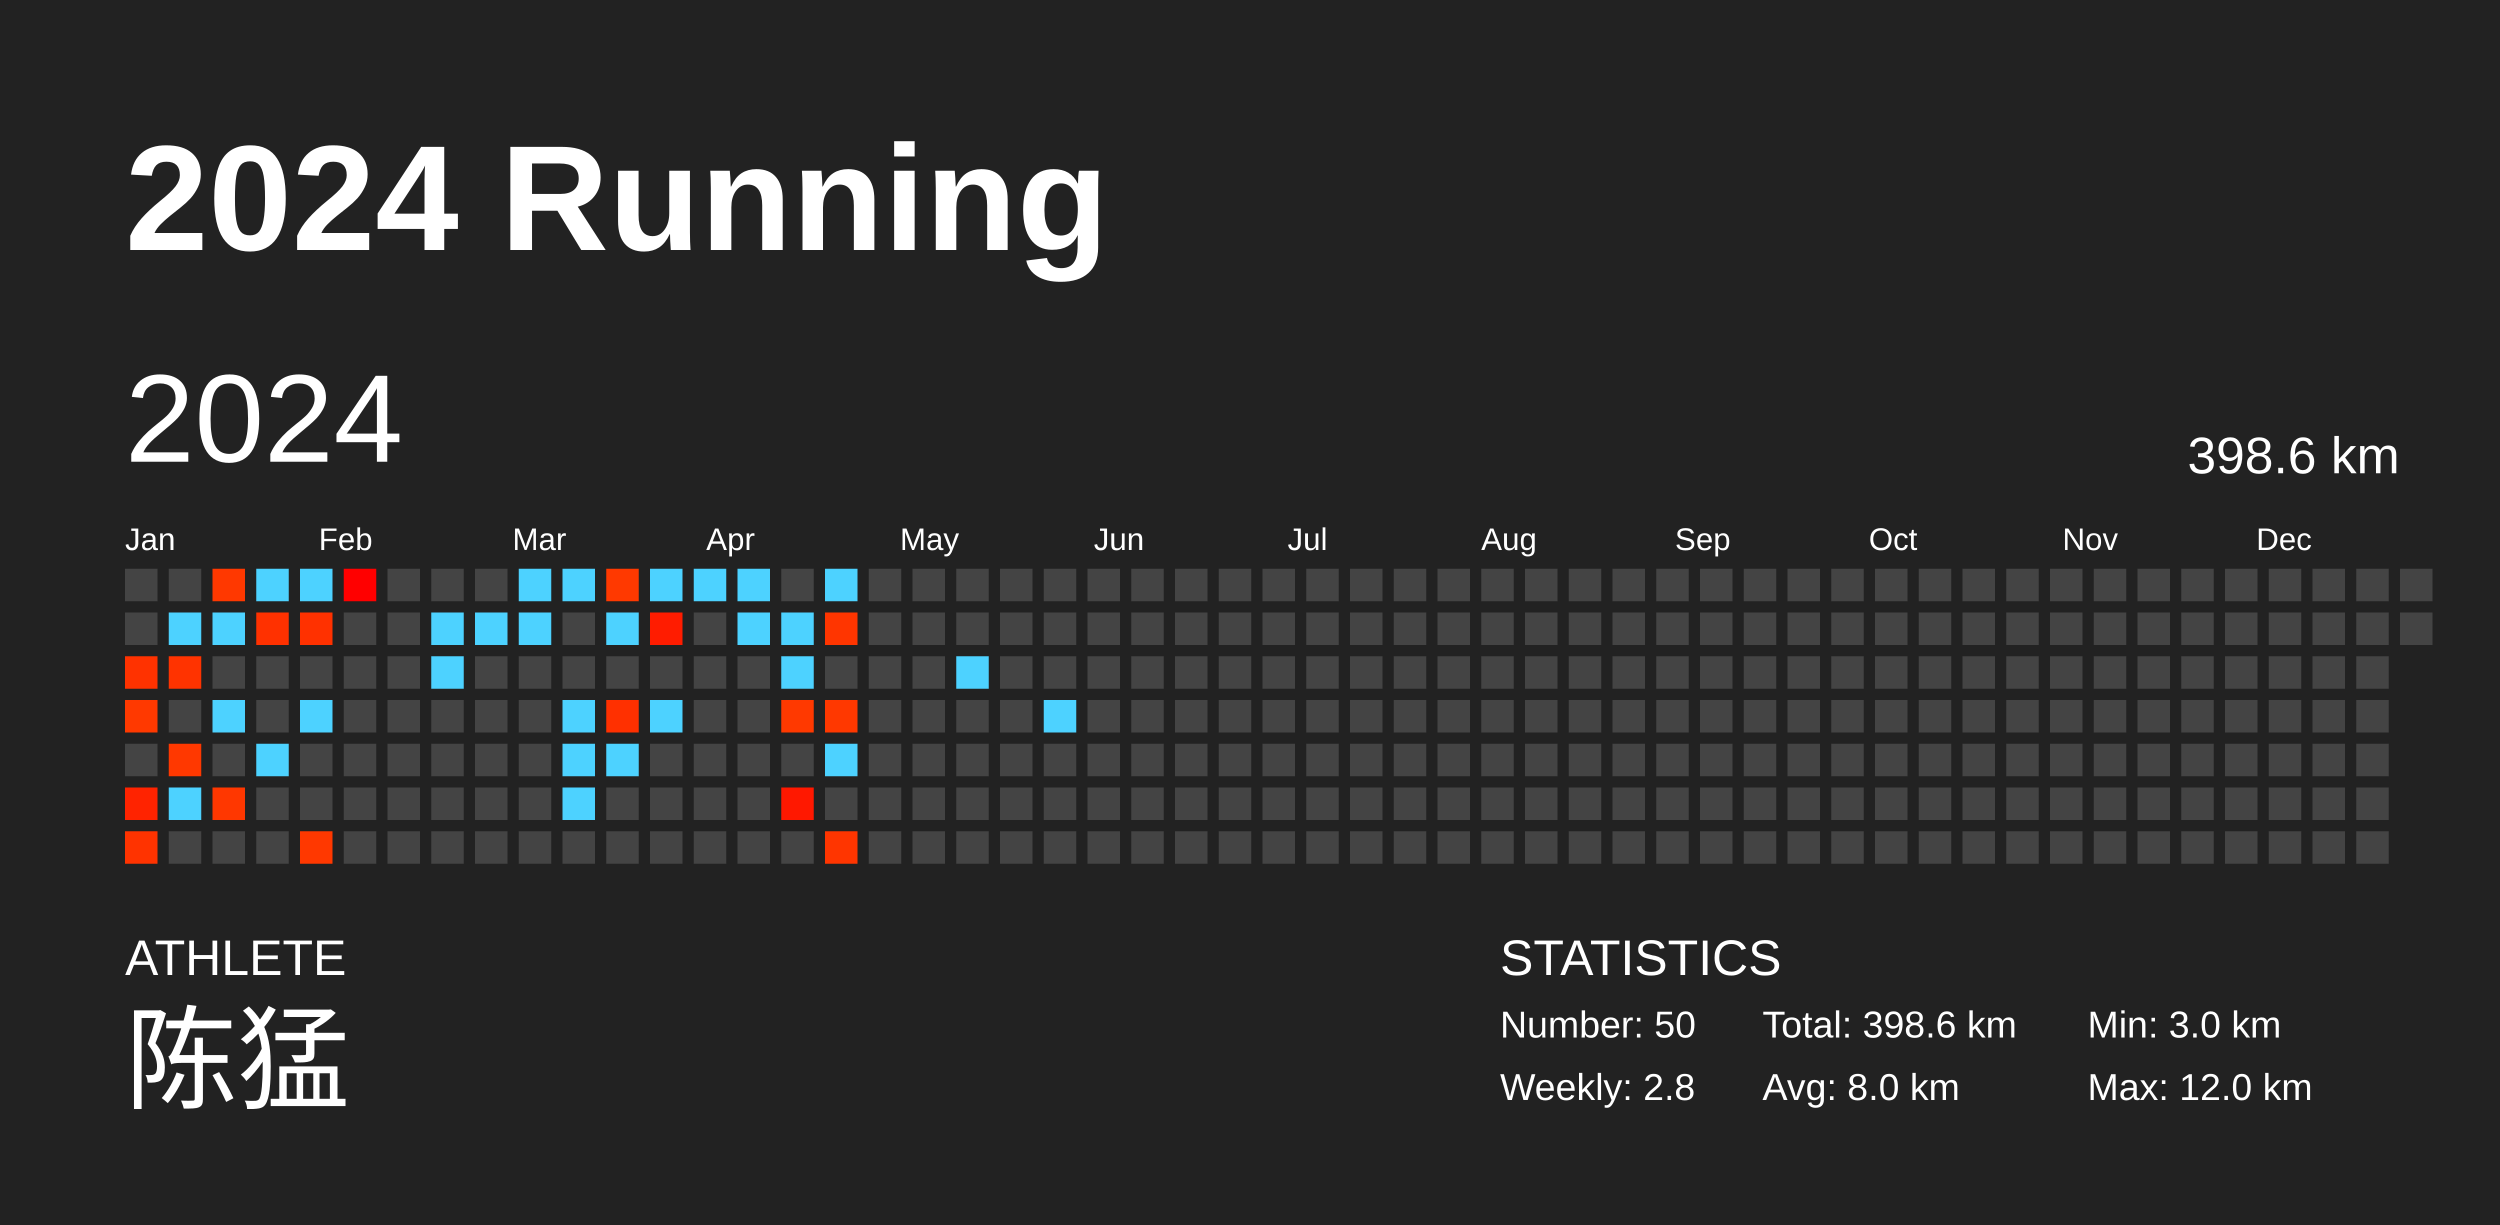
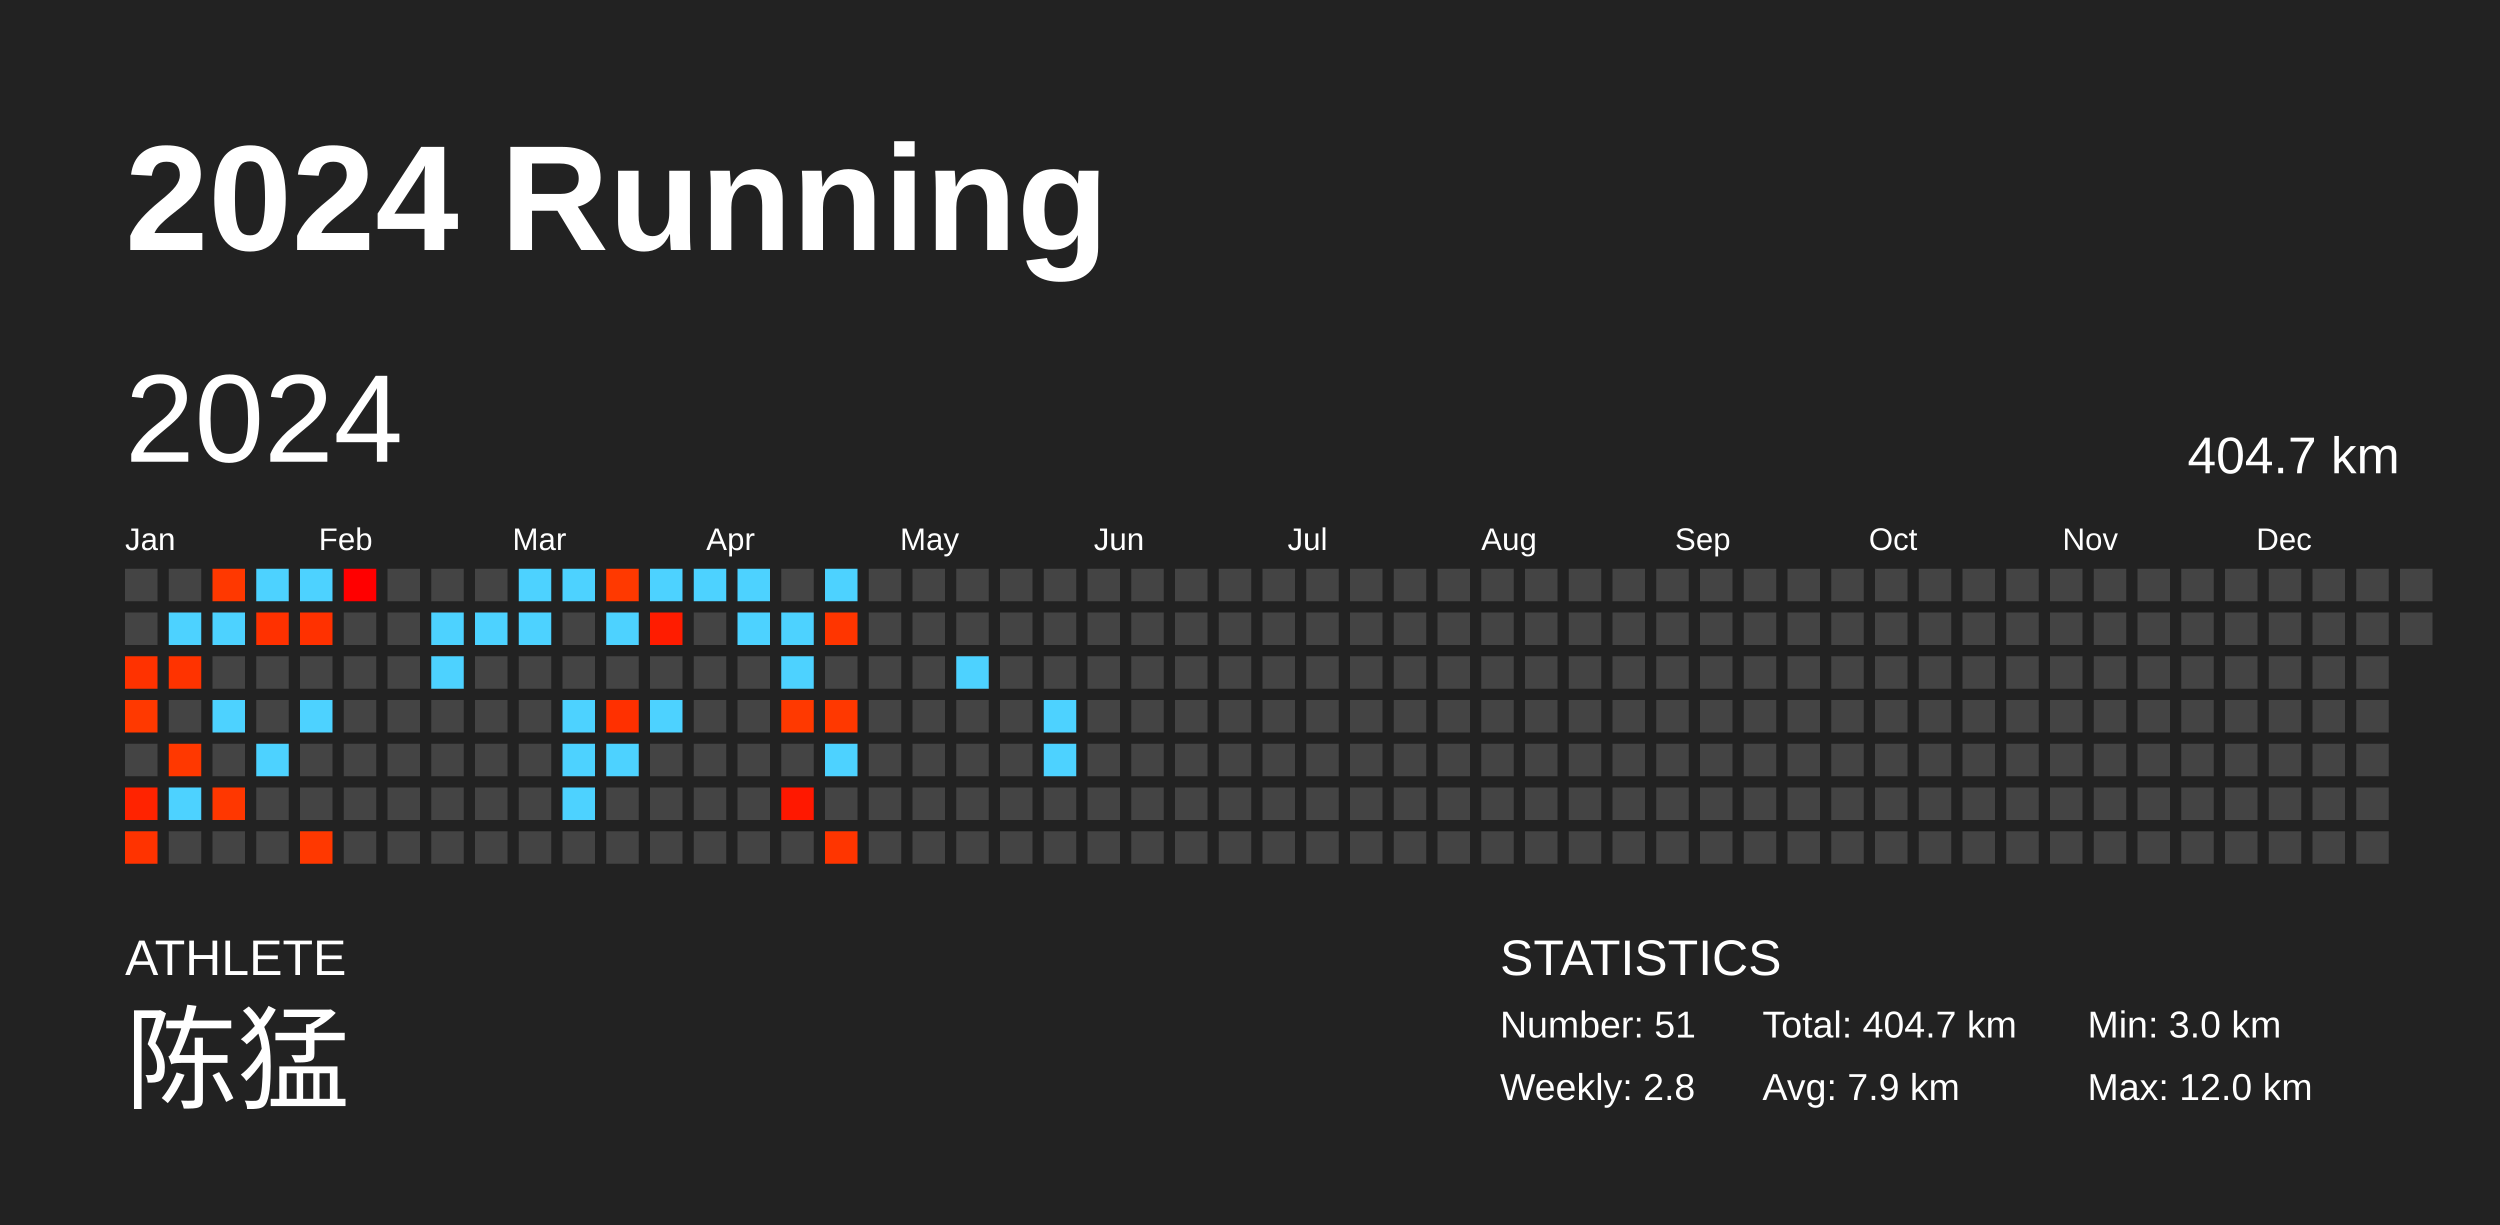
<svg xmlns="http://www.w3.org/2000/svg" baseProfile="full" height="98mm" version="1.1" viewBox="0,0,200,98" width="200mm">
  <defs />
  <rect fill="#222222" height="98" width="200" x="0" y="0" />
  <text fill="#FFFFFF" style="font-size:12px; font-family:Arial; font-weight:bold;" x="10" y="20">2024 Running</text>
  <text fill="#FFFFFF" style="font-size:4px; font-family:Arial" x="10" y="78">ATHLETE</text>
  <text fill="#FFFFFF" style="font-size:9px; font-family:Arial" x="10" y="88">陈猛</text>
  <text fill="#FFFFFF" style="font-size:4px; font-family:Arial" x="120" y="78">STATISTICS</text>
-   <text fill="#FFFFFF" style="font-size:3px; font-family:Arial" x="120" y="83">Number: 50</text>
+   <text fill="#FFFFFF" style="font-size:3px; font-family:Arial" x="120" y="83">Number: 51</text>
  <text fill="#FFFFFF" style="font-size:3px; font-family:Arial" x="120" y="88">Weekly: 2.8</text>
-   <text fill="#FFFFFF" style="font-size:3px; font-family:Arial" x="141" y="83">Total: 398.6 km</text>
-   <text fill="#FFFFFF" style="font-size:3px; font-family:Arial" x="141" y="88">Avg: 8.0 km</text>
+   <text fill="#FFFFFF" style="font-size:3px; font-family:Arial" x="141" y="83">Total: 404.7 km</text>
+   <text fill="#FFFFFF" style="font-size:3px; font-family:Arial" x="141" y="88">Avg: 7.9 km</text>
  <text fill="#FFFFFF" style="font-size:3px; font-family:Arial" x="167" y="83">Min: 3.0 km</text>
  <text fill="#FFFFFF" style="font-size:3px; font-family:Arial" x="167" y="88">Max: 12.0 km</text>
  <text dominant-baseline="hanging" fill="#FFFFFF" style="font-size:10.0px; font-family:Arial;" x="10" y="30">2024</text>
-   <text dominant-baseline="hanging" fill="#FFFFFF" style="font-size:4.125px; font-family:Arial;" x="175" y="35">398.6 km</text>
+   <text dominant-baseline="hanging" fill="#FFFFFF" style="font-size:4.125px; font-family:Arial;" x="175" y="35">404.7 km</text>
  <text fill="#FFFFFF" style="font-size:2.5px; font-family:Arial" x="10.0" y="44">Jan</text>
  <text fill="#FFFFFF" style="font-size:2.5px; font-family:Arial" x="25.5" y="44">Feb</text>
  <text fill="#FFFFFF" style="font-size:2.5px; font-family:Arial" x="41.0" y="44">Mar</text>
  <text fill="#FFFFFF" style="font-size:2.5px; font-family:Arial" x="56.5" y="44">Apr</text>
  <text fill="#FFFFFF" style="font-size:2.5px; font-family:Arial" x="72.0" y="44">May</text>
  <text fill="#FFFFFF" style="font-size:2.5px; font-family:Arial" x="87.5" y="44">Jun</text>
  <text fill="#FFFFFF" style="font-size:2.5px; font-family:Arial" x="103.0" y="44">Jul</text>
  <text fill="#FFFFFF" style="font-size:2.5px; font-family:Arial" x="118.5" y="44">Aug</text>
  <text fill="#FFFFFF" style="font-size:2.5px; font-family:Arial" x="134.0" y="44">Sep</text>
  <text fill="#FFFFFF" style="font-size:2.5px; font-family:Arial" x="149.5" y="44">Oct</text>
  <text fill="#FFFFFF" style="font-size:2.5px; font-family:Arial" x="165.0" y="44">Nov</text>
  <text fill="#FFFFFF" style="font-size:2.5px; font-family:Arial" x="180.5" y="44">Dec</text>
  <rect fill="#444444" height="2.6" width="2.6" x="10.0" y="45.5" />
  <rect fill="#444444" height="2.6" width="2.6" x="10.0" y="49.0" />
  <rect fill="#ff3200" height="2.6" width="2.6" x="10.0" y="52.5" />
  <rect fill="#ff3900" height="2.6" width="2.6" x="10.0" y="56.0" />
  <rect fill="#444444" height="2.6" width="2.6" x="10.0" y="59.5" />
  <rect fill="#ff2300" height="2.6" width="2.6" x="10.0" y="63.0" />
  <rect fill="#ff3300" height="2.6" width="2.6" x="10.0" y="66.5" />
  <rect fill="#444444" height="2.6" width="2.6" x="13.5" y="45.5" />
  <rect fill="#4dd2ff" height="2.6" width="2.6" x="13.5" y="49.0" />
  <rect fill="#ff3300" height="2.6" width="2.6" x="13.5" y="52.5" />
  <rect fill="#444444" height="2.6" width="2.6" x="13.5" y="56.0" />
  <rect fill="#ff3800" height="2.6" width="2.6" x="13.5" y="59.5" />
  <rect fill="#4dd2ff" height="2.6" width="2.6" x="13.5" y="63.0" />
  <rect fill="#444444" height="2.6" width="2.6" x="13.5" y="66.5" />
  <rect fill="#ff3800" height="2.6" width="2.6" x="17.0" y="45.5" />
  <rect fill="#4dd2ff" height="2.6" width="2.6" x="17.0" y="49.0" />
  <rect fill="#444444" height="2.6" width="2.6" x="17.0" y="52.5" />
  <rect fill="#4dd2ff" height="2.6" width="2.6" x="17.0" y="56.0" />
  <rect fill="#444444" height="2.6" width="2.6" x="17.0" y="59.5" />
  <rect fill="#ff3700" height="2.6" width="2.6" x="17.0" y="63.0" />
  <rect fill="#444444" height="2.6" width="2.6" x="17.0" y="66.5" />
  <rect fill="#4dd2ff" height="2.6" width="2.6" x="20.5" y="45.5" />
  <rect fill="#ff3100" height="2.6" width="2.6" x="20.5" y="49.0" />
  <rect fill="#444444" height="2.6" width="2.6" x="20.5" y="52.5" />
  <rect fill="#444444" height="2.6" width="2.6" x="20.5" y="56.0" />
  <rect fill="#4dd2ff" height="2.6" width="2.6" x="20.5" y="59.5" />
  <rect fill="#444444" height="2.6" width="2.6" x="20.5" y="63.0" />
  <rect fill="#444444" height="2.6" width="2.6" x="20.5" y="66.5" />
  <rect fill="#4dd2ff" height="2.6" width="2.6" x="24.0" y="45.5" />
  <rect fill="#ff3100" height="2.6" width="2.6" x="24.0" y="49.0" />
  <rect fill="#444444" height="2.6" width="2.6" x="24.0" y="52.5" />
  <rect fill="#4dd2ff" height="2.6" width="2.6" x="24.0" y="56.0" />
  <rect fill="#444444" height="2.6" width="2.6" x="24.0" y="59.5" />
  <rect fill="#444444" height="2.6" width="2.6" x="24.0" y="63.0" />
  <rect fill="#ff3800" height="2.6" width="2.6" x="24.0" y="66.5" />
  <rect fill="#ff0000" height="2.6" width="2.6" x="27.5" y="45.5" />
  <rect fill="#444444" height="2.6" width="2.6" x="27.5" y="49.0" />
  <rect fill="#444444" height="2.6" width="2.6" x="27.5" y="52.5" />
  <rect fill="#444444" height="2.6" width="2.6" x="27.5" y="56.0" />
  <rect fill="#444444" height="2.6" width="2.6" x="27.5" y="59.5" />
  <rect fill="#444444" height="2.6" width="2.6" x="27.5" y="63.0" />
  <rect fill="#444444" height="2.6" width="2.6" x="27.5" y="66.5" />
  <rect fill="#444444" height="2.6" width="2.6" x="31.0" y="45.5" />
  <rect fill="#444444" height="2.6" width="2.6" x="31.0" y="49.0" />
  <rect fill="#444444" height="2.6" width="2.6" x="31.0" y="52.5" />
  <rect fill="#444444" height="2.6" width="2.6" x="31.0" y="56.0" />
  <rect fill="#444444" height="2.6" width="2.6" x="31.0" y="59.5" />
  <rect fill="#444444" height="2.6" width="2.6" x="31.0" y="63.0" />
  <rect fill="#444444" height="2.6" width="2.6" x="31.0" y="66.5" />
  <rect fill="#444444" height="2.6" width="2.6" x="34.5" y="45.5" />
  <rect fill="#4dd2ff" height="2.6" width="2.6" x="34.5" y="49.0" />
  <rect fill="#4dd2ff" height="2.6" width="2.6" x="34.5" y="52.5" />
  <rect fill="#444444" height="2.6" width="2.6" x="34.5" y="56.0" />
  <rect fill="#444444" height="2.6" width="2.6" x="34.5" y="59.5" />
  <rect fill="#444444" height="2.6" width="2.6" x="34.5" y="63.0" />
  <rect fill="#444444" height="2.6" width="2.6" x="34.5" y="66.5" />
  <rect fill="#444444" height="2.6" width="2.6" x="38.0" y="45.5" />
  <rect fill="#4dd2ff" height="2.6" width="2.6" x="38.0" y="49.0" />
  <rect fill="#444444" height="2.6" width="2.6" x="38.0" y="52.5" />
  <rect fill="#444444" height="2.6" width="2.6" x="38.0" y="56.0" />
  <rect fill="#444444" height="2.6" width="2.6" x="38.0" y="59.5" />
  <rect fill="#444444" height="2.6" width="2.6" x="38.0" y="63.0" />
  <rect fill="#444444" height="2.6" width="2.6" x="38.0" y="66.5" />
  <rect fill="#4dd2ff" height="2.6" width="2.6" x="41.5" y="45.5" />
  <rect fill="#4dd2ff" height="2.6" width="2.6" x="41.5" y="49.0" />
  <rect fill="#444444" height="2.6" width="2.6" x="41.5" y="52.5" />
  <rect fill="#444444" height="2.6" width="2.6" x="41.5" y="56.0" />
  <rect fill="#444444" height="2.6" width="2.6" x="41.5" y="59.5" />
  <rect fill="#444444" height="2.6" width="2.6" x="41.5" y="63.0" />
  <rect fill="#444444" height="2.6" width="2.6" x="41.5" y="66.5" />
  <rect fill="#4dd2ff" height="2.6" width="2.6" x="45.0" y="45.5" />
  <rect fill="#444444" height="2.6" width="2.6" x="45.0" y="49.0" />
  <rect fill="#444444" height="2.6" width="2.6" x="45.0" y="52.5" />
  <rect fill="#4dd2ff" height="2.6" width="2.6" x="45.0" y="56.0" />
  <rect fill="#4dd2ff" height="2.6" width="2.6" x="45.0" y="59.5" />
  <rect fill="#4dd2ff" height="2.6" width="2.6" x="45.0" y="63.0" />
  <rect fill="#444444" height="2.6" width="2.6" x="45.0" y="66.5" />
  <rect fill="#ff3900" height="2.6" width="2.6" x="48.5" y="45.5" />
  <rect fill="#4dd2ff" height="2.6" width="2.6" x="48.5" y="49.0" />
  <rect fill="#444444" height="2.6" width="2.6" x="48.5" y="52.5" />
  <rect fill="#ff3000" height="2.6" width="2.6" x="48.5" y="56.0" />
  <rect fill="#4dd2ff" height="2.6" width="2.6" x="48.5" y="59.5" />
  <rect fill="#444444" height="2.6" width="2.6" x="48.5" y="63.0" />
  <rect fill="#444444" height="2.6" width="2.6" x="48.5" y="66.5" />
  <rect fill="#4dd2ff" height="2.6" width="2.6" x="52.0" y="45.5" />
  <rect fill="#ff1c00" height="2.6" width="2.6" x="52.0" y="49.0" />
  <rect fill="#444444" height="2.6" width="2.6" x="52.0" y="52.5" />
  <rect fill="#4dd2ff" height="2.6" width="2.6" x="52.0" y="56.0" />
  <rect fill="#444444" height="2.6" width="2.6" x="52.0" y="59.5" />
  <rect fill="#444444" height="2.6" width="2.6" x="52.0" y="63.0" />
  <rect fill="#444444" height="2.6" width="2.6" x="52.0" y="66.5" />
  <rect fill="#4dd2ff" height="2.6" width="2.6" x="55.5" y="45.5" />
  <rect fill="#444444" height="2.6" width="2.6" x="55.5" y="49.0" />
  <rect fill="#444444" height="2.6" width="2.6" x="55.5" y="52.5" />
  <rect fill="#444444" height="2.6" width="2.6" x="55.5" y="56.0" />
  <rect fill="#444444" height="2.6" width="2.6" x="55.5" y="59.5" />
  <rect fill="#444444" height="2.6" width="2.6" x="55.5" y="63.0" />
  <rect fill="#444444" height="2.6" width="2.6" x="55.5" y="66.5" />
  <rect fill="#4dd2ff" height="2.6" width="2.6" x="59.0" y="45.5" />
  <rect fill="#4dd2ff" height="2.6" width="2.6" x="59.0" y="49.0" />
  <rect fill="#444444" height="2.6" width="2.6" x="59.0" y="52.5" />
  <rect fill="#444444" height="2.6" width="2.6" x="59.0" y="56.0" />
  <rect fill="#444444" height="2.6" width="2.6" x="59.0" y="59.5" />
  <rect fill="#444444" height="2.6" width="2.6" x="59.0" y="63.0" />
  <rect fill="#444444" height="2.6" width="2.6" x="59.0" y="66.5" />
  <rect fill="#444444" height="2.6" width="2.6" x="62.5" y="45.5" />
  <rect fill="#4dd2ff" height="2.6" width="2.6" x="62.5" y="49.0" />
  <rect fill="#4dd2ff" height="2.6" width="2.6" x="62.5" y="52.5" />
  <rect fill="#ff3900" height="2.6" width="2.6" x="62.5" y="56.0" />
  <rect fill="#444444" height="2.6" width="2.6" x="62.5" y="59.5" />
  <rect fill="#ff1800" height="2.6" width="2.6" x="62.5" y="63.0" />
  <rect fill="#444444" height="2.6" width="2.6" x="62.5" y="66.5" />
  <rect fill="#4dd2ff" height="2.6" width="2.6" x="66.0" y="45.5" />
  <rect fill="#ff3500" height="2.6" width="2.6" x="66.0" y="49.0" />
  <rect fill="#444444" height="2.6" width="2.6" x="66.0" y="52.5" />
  <rect fill="#ff3800" height="2.6" width="2.6" x="66.0" y="56.0" />
  <rect fill="#4dd2ff" height="2.6" width="2.6" x="66.0" y="59.5" />
  <rect fill="#444444" height="2.6" width="2.6" x="66.0" y="63.0" />
  <rect fill="#ff3500" height="2.6" width="2.6" x="66.0" y="66.5" />
  <rect fill="#444444" height="2.6" width="2.6" x="69.5" y="45.5" />
  <rect fill="#444444" height="2.6" width="2.6" x="69.5" y="49.0" />
  <rect fill="#444444" height="2.6" width="2.6" x="69.5" y="52.5" />
  <rect fill="#444444" height="2.6" width="2.6" x="69.5" y="56.0" />
  <rect fill="#444444" height="2.6" width="2.6" x="69.5" y="59.5" />
  <rect fill="#444444" height="2.6" width="2.6" x="69.5" y="63.0" />
  <rect fill="#444444" height="2.6" width="2.6" x="69.5" y="66.5" />
  <rect fill="#444444" height="2.6" width="2.6" x="73.0" y="45.5" />
  <rect fill="#444444" height="2.6" width="2.6" x="73.0" y="49.0" />
  <rect fill="#444444" height="2.6" width="2.6" x="73.0" y="52.5" />
  <rect fill="#444444" height="2.6" width="2.6" x="73.0" y="56.0" />
  <rect fill="#444444" height="2.6" width="2.6" x="73.0" y="59.5" />
  <rect fill="#444444" height="2.6" width="2.6" x="73.0" y="63.0" />
  <rect fill="#444444" height="2.6" width="2.6" x="73.0" y="66.5" />
  <rect fill="#444444" height="2.6" width="2.6" x="76.5" y="45.5" />
  <rect fill="#444444" height="2.6" width="2.6" x="76.5" y="49.0" />
  <rect fill="#4dd2ff" height="2.6" width="2.6" x="76.5" y="52.5" />
  <rect fill="#444444" height="2.6" width="2.6" x="76.5" y="56.0" />
  <rect fill="#444444" height="2.6" width="2.6" x="76.5" y="59.5" />
  <rect fill="#444444" height="2.6" width="2.6" x="76.5" y="63.0" />
  <rect fill="#444444" height="2.6" width="2.6" x="76.5" y="66.5" />
  <rect fill="#444444" height="2.6" width="2.6" x="80.0" y="45.5" />
  <rect fill="#444444" height="2.6" width="2.6" x="80.0" y="49.0" />
  <rect fill="#444444" height="2.6" width="2.6" x="80.0" y="52.5" />
  <rect fill="#444444" height="2.6" width="2.6" x="80.0" y="56.0" />
  <rect fill="#444444" height="2.6" width="2.6" x="80.0" y="59.5" />
  <rect fill="#444444" height="2.6" width="2.6" x="80.0" y="63.0" />
  <rect fill="#444444" height="2.6" width="2.6" x="80.0" y="66.5" />
  <rect fill="#444444" height="2.6" width="2.6" x="83.5" y="45.5" />
  <rect fill="#444444" height="2.6" width="2.6" x="83.5" y="49.0" />
  <rect fill="#444444" height="2.6" width="2.6" x="83.5" y="52.5" />
  <rect fill="#4dd2ff" height="2.6" width="2.6" x="83.5" y="56.0" />
-   <rect fill="#444444" height="2.6" width="2.6" x="83.5" y="59.5" />
+   <rect fill="#4dd2ff" height="2.6" width="2.6" x="83.5" y="59.5" />
  <rect fill="#444444" height="2.6" width="2.6" x="83.5" y="63.0" />
  <rect fill="#444444" height="2.6" width="2.6" x="83.5" y="66.5" />
  <rect fill="#444444" height="2.6" width="2.6" x="87.0" y="45.5" />
  <rect fill="#444444" height="2.6" width="2.6" x="87.0" y="49.0" />
  <rect fill="#444444" height="2.6" width="2.6" x="87.0" y="52.5" />
  <rect fill="#444444" height="2.6" width="2.6" x="87.0" y="56.0" />
  <rect fill="#444444" height="2.6" width="2.6" x="87.0" y="59.5" />
  <rect fill="#444444" height="2.6" width="2.6" x="87.0" y="63.0" />
  <rect fill="#444444" height="2.6" width="2.6" x="87.0" y="66.5" />
  <rect fill="#444444" height="2.6" width="2.6" x="90.5" y="45.5" />
  <rect fill="#444444" height="2.6" width="2.6" x="90.5" y="49.0" />
  <rect fill="#444444" height="2.6" width="2.6" x="90.5" y="52.5" />
  <rect fill="#444444" height="2.6" width="2.6" x="90.5" y="56.0" />
  <rect fill="#444444" height="2.6" width="2.6" x="90.5" y="59.5" />
  <rect fill="#444444" height="2.6" width="2.6" x="90.5" y="63.0" />
  <rect fill="#444444" height="2.6" width="2.6" x="90.5" y="66.5" />
  <rect fill="#444444" height="2.6" width="2.6" x="94.0" y="45.5" />
  <rect fill="#444444" height="2.6" width="2.6" x="94.0" y="49.0" />
  <rect fill="#444444" height="2.6" width="2.6" x="94.0" y="52.5" />
  <rect fill="#444444" height="2.6" width="2.6" x="94.0" y="56.0" />
  <rect fill="#444444" height="2.6" width="2.6" x="94.0" y="59.5" />
  <rect fill="#444444" height="2.6" width="2.6" x="94.0" y="63.0" />
  <rect fill="#444444" height="2.6" width="2.6" x="94.0" y="66.5" />
  <rect fill="#444444" height="2.6" width="2.6" x="97.5" y="45.5" />
  <rect fill="#444444" height="2.6" width="2.6" x="97.5" y="49.0" />
  <rect fill="#444444" height="2.6" width="2.6" x="97.5" y="52.5" />
  <rect fill="#444444" height="2.6" width="2.6" x="97.5" y="56.0" />
  <rect fill="#444444" height="2.6" width="2.6" x="97.5" y="59.5" />
  <rect fill="#444444" height="2.6" width="2.6" x="97.5" y="63.0" />
  <rect fill="#444444" height="2.6" width="2.6" x="97.5" y="66.5" />
  <rect fill="#444444" height="2.6" width="2.6" x="101.0" y="45.5" />
  <rect fill="#444444" height="2.6" width="2.6" x="101.0" y="49.0" />
  <rect fill="#444444" height="2.6" width="2.6" x="101.0" y="52.5" />
  <rect fill="#444444" height="2.6" width="2.6" x="101.0" y="56.0" />
  <rect fill="#444444" height="2.6" width="2.6" x="101.0" y="59.5" />
  <rect fill="#444444" height="2.6" width="2.6" x="101.0" y="63.0" />
  <rect fill="#444444" height="2.6" width="2.6" x="101.0" y="66.5" />
  <rect fill="#444444" height="2.6" width="2.6" x="104.5" y="45.5" />
  <rect fill="#444444" height="2.6" width="2.6" x="104.5" y="49.0" />
  <rect fill="#444444" height="2.6" width="2.6" x="104.5" y="52.5" />
  <rect fill="#444444" height="2.6" width="2.6" x="104.5" y="56.0" />
  <rect fill="#444444" height="2.6" width="2.6" x="104.5" y="59.5" />
  <rect fill="#444444" height="2.6" width="2.6" x="104.5" y="63.0" />
  <rect fill="#444444" height="2.6" width="2.6" x="104.5" y="66.5" />
  <rect fill="#444444" height="2.6" width="2.6" x="108.0" y="45.5" />
  <rect fill="#444444" height="2.6" width="2.6" x="108.0" y="49.0" />
  <rect fill="#444444" height="2.6" width="2.6" x="108.0" y="52.5" />
  <rect fill="#444444" height="2.6" width="2.6" x="108.0" y="56.0" />
  <rect fill="#444444" height="2.6" width="2.6" x="108.0" y="59.5" />
  <rect fill="#444444" height="2.6" width="2.6" x="108.0" y="63.0" />
  <rect fill="#444444" height="2.6" width="2.6" x="108.0" y="66.5" />
  <rect fill="#444444" height="2.6" width="2.6" x="111.5" y="45.5" />
  <rect fill="#444444" height="2.6" width="2.6" x="111.5" y="49.0" />
  <rect fill="#444444" height="2.6" width="2.6" x="111.5" y="52.5" />
  <rect fill="#444444" height="2.6" width="2.6" x="111.5" y="56.0" />
  <rect fill="#444444" height="2.6" width="2.6" x="111.5" y="59.5" />
  <rect fill="#444444" height="2.6" width="2.6" x="111.5" y="63.0" />
  <rect fill="#444444" height="2.6" width="2.6" x="111.5" y="66.5" />
  <rect fill="#444444" height="2.6" width="2.6" x="115.0" y="45.5" />
  <rect fill="#444444" height="2.6" width="2.6" x="115.0" y="49.0" />
  <rect fill="#444444" height="2.6" width="2.6" x="115.0" y="52.5" />
  <rect fill="#444444" height="2.6" width="2.6" x="115.0" y="56.0" />
  <rect fill="#444444" height="2.6" width="2.6" x="115.0" y="59.5" />
  <rect fill="#444444" height="2.6" width="2.6" x="115.0" y="63.0" />
  <rect fill="#444444" height="2.6" width="2.6" x="115.0" y="66.5" />
  <rect fill="#444444" height="2.6" width="2.6" x="118.5" y="45.5" />
  <rect fill="#444444" height="2.6" width="2.6" x="118.5" y="49.0" />
  <rect fill="#444444" height="2.6" width="2.6" x="118.5" y="52.5" />
  <rect fill="#444444" height="2.6" width="2.6" x="118.5" y="56.0" />
  <rect fill="#444444" height="2.6" width="2.6" x="118.5" y="59.5" />
  <rect fill="#444444" height="2.6" width="2.6" x="118.5" y="63.0" />
  <rect fill="#444444" height="2.6" width="2.6" x="118.5" y="66.5" />
  <rect fill="#444444" height="2.6" width="2.6" x="122.0" y="45.5" />
  <rect fill="#444444" height="2.6" width="2.6" x="122.0" y="49.0" />
  <rect fill="#444444" height="2.6" width="2.6" x="122.0" y="52.5" />
  <rect fill="#444444" height="2.6" width="2.6" x="122.0" y="56.0" />
  <rect fill="#444444" height="2.6" width="2.6" x="122.0" y="59.5" />
  <rect fill="#444444" height="2.6" width="2.6" x="122.0" y="63.0" />
  <rect fill="#444444" height="2.6" width="2.6" x="122.0" y="66.5" />
  <rect fill="#444444" height="2.6" width="2.6" x="125.5" y="45.5" />
  <rect fill="#444444" height="2.6" width="2.6" x="125.5" y="49.0" />
  <rect fill="#444444" height="2.6" width="2.6" x="125.5" y="52.5" />
  <rect fill="#444444" height="2.6" width="2.6" x="125.5" y="56.0" />
  <rect fill="#444444" height="2.6" width="2.6" x="125.5" y="59.5" />
  <rect fill="#444444" height="2.6" width="2.6" x="125.5" y="63.0" />
  <rect fill="#444444" height="2.6" width="2.6" x="125.5" y="66.5" />
  <rect fill="#444444" height="2.6" width="2.6" x="129.0" y="45.5" />
  <rect fill="#444444" height="2.6" width="2.6" x="129.0" y="49.0" />
  <rect fill="#444444" height="2.6" width="2.6" x="129.0" y="52.5" />
  <rect fill="#444444" height="2.6" width="2.6" x="129.0" y="56.0" />
  <rect fill="#444444" height="2.6" width="2.6" x="129.0" y="59.5" />
  <rect fill="#444444" height="2.6" width="2.6" x="129.0" y="63.0" />
  <rect fill="#444444" height="2.6" width="2.6" x="129.0" y="66.5" />
  <rect fill="#444444" height="2.6" width="2.6" x="132.5" y="45.5" />
  <rect fill="#444444" height="2.6" width="2.6" x="132.5" y="49.0" />
  <rect fill="#444444" height="2.6" width="2.6" x="132.5" y="52.5" />
  <rect fill="#444444" height="2.6" width="2.6" x="132.5" y="56.0" />
  <rect fill="#444444" height="2.6" width="2.6" x="132.5" y="59.5" />
  <rect fill="#444444" height="2.6" width="2.6" x="132.5" y="63.0" />
  <rect fill="#444444" height="2.6" width="2.6" x="132.5" y="66.5" />
  <rect fill="#444444" height="2.6" width="2.6" x="136.0" y="45.5" />
  <rect fill="#444444" height="2.6" width="2.6" x="136.0" y="49.0" />
  <rect fill="#444444" height="2.6" width="2.6" x="136.0" y="52.5" />
  <rect fill="#444444" height="2.6" width="2.6" x="136.0" y="56.0" />
  <rect fill="#444444" height="2.6" width="2.6" x="136.0" y="59.5" />
  <rect fill="#444444" height="2.6" width="2.6" x="136.0" y="63.0" />
  <rect fill="#444444" height="2.6" width="2.6" x="136.0" y="66.5" />
  <rect fill="#444444" height="2.6" width="2.6" x="139.5" y="45.5" />
  <rect fill="#444444" height="2.6" width="2.6" x="139.5" y="49.0" />
  <rect fill="#444444" height="2.6" width="2.6" x="139.5" y="52.5" />
  <rect fill="#444444" height="2.6" width="2.6" x="139.5" y="56.0" />
  <rect fill="#444444" height="2.6" width="2.6" x="139.5" y="59.5" />
  <rect fill="#444444" height="2.6" width="2.6" x="139.5" y="63.0" />
  <rect fill="#444444" height="2.6" width="2.6" x="139.5" y="66.5" />
  <rect fill="#444444" height="2.6" width="2.6" x="143.0" y="45.5" />
  <rect fill="#444444" height="2.6" width="2.6" x="143.0" y="49.0" />
  <rect fill="#444444" height="2.6" width="2.6" x="143.0" y="52.5" />
  <rect fill="#444444" height="2.6" width="2.6" x="143.0" y="56.0" />
  <rect fill="#444444" height="2.6" width="2.6" x="143.0" y="59.5" />
  <rect fill="#444444" height="2.6" width="2.6" x="143.0" y="63.0" />
  <rect fill="#444444" height="2.6" width="2.6" x="143.0" y="66.5" />
  <rect fill="#444444" height="2.6" width="2.6" x="146.5" y="45.5" />
  <rect fill="#444444" height="2.6" width="2.6" x="146.5" y="49.0" />
  <rect fill="#444444" height="2.6" width="2.6" x="146.5" y="52.5" />
  <rect fill="#444444" height="2.6" width="2.6" x="146.5" y="56.0" />
  <rect fill="#444444" height="2.6" width="2.6" x="146.5" y="59.5" />
  <rect fill="#444444" height="2.6" width="2.6" x="146.5" y="63.0" />
  <rect fill="#444444" height="2.6" width="2.6" x="146.5" y="66.5" />
  <rect fill="#444444" height="2.6" width="2.6" x="150.0" y="45.5" />
  <rect fill="#444444" height="2.6" width="2.6" x="150.0" y="49.0" />
  <rect fill="#444444" height="2.6" width="2.6" x="150.0" y="52.5" />
  <rect fill="#444444" height="2.6" width="2.6" x="150.0" y="56.0" />
  <rect fill="#444444" height="2.6" width="2.6" x="150.0" y="59.5" />
  <rect fill="#444444" height="2.6" width="2.6" x="150.0" y="63.0" />
  <rect fill="#444444" height="2.6" width="2.6" x="150.0" y="66.5" />
  <rect fill="#444444" height="2.6" width="2.6" x="153.5" y="45.5" />
  <rect fill="#444444" height="2.6" width="2.6" x="153.5" y="49.0" />
  <rect fill="#444444" height="2.6" width="2.6" x="153.5" y="52.5" />
  <rect fill="#444444" height="2.6" width="2.6" x="153.5" y="56.0" />
  <rect fill="#444444" height="2.6" width="2.6" x="153.5" y="59.5" />
  <rect fill="#444444" height="2.6" width="2.6" x="153.5" y="63.0" />
  <rect fill="#444444" height="2.6" width="2.6" x="153.5" y="66.5" />
  <rect fill="#444444" height="2.6" width="2.6" x="157.0" y="45.5" />
  <rect fill="#444444" height="2.6" width="2.6" x="157.0" y="49.0" />
  <rect fill="#444444" height="2.6" width="2.6" x="157.0" y="52.5" />
  <rect fill="#444444" height="2.6" width="2.6" x="157.0" y="56.0" />
  <rect fill="#444444" height="2.6" width="2.6" x="157.0" y="59.5" />
  <rect fill="#444444" height="2.6" width="2.6" x="157.0" y="63.0" />
  <rect fill="#444444" height="2.6" width="2.6" x="157.0" y="66.5" />
  <rect fill="#444444" height="2.6" width="2.6" x="160.5" y="45.5" />
  <rect fill="#444444" height="2.6" width="2.6" x="160.5" y="49.0" />
  <rect fill="#444444" height="2.6" width="2.6" x="160.5" y="52.5" />
  <rect fill="#444444" height="2.6" width="2.6" x="160.5" y="56.0" />
  <rect fill="#444444" height="2.6" width="2.6" x="160.5" y="59.5" />
  <rect fill="#444444" height="2.6" width="2.6" x="160.5" y="63.0" />
  <rect fill="#444444" height="2.6" width="2.6" x="160.5" y="66.5" />
  <rect fill="#444444" height="2.6" width="2.6" x="164.0" y="45.5" />
  <rect fill="#444444" height="2.6" width="2.6" x="164.0" y="49.0" />
  <rect fill="#444444" height="2.6" width="2.6" x="164.0" y="52.5" />
  <rect fill="#444444" height="2.6" width="2.6" x="164.0" y="56.0" />
  <rect fill="#444444" height="2.6" width="2.6" x="164.0" y="59.5" />
  <rect fill="#444444" height="2.6" width="2.6" x="164.0" y="63.0" />
  <rect fill="#444444" height="2.6" width="2.6" x="164.0" y="66.5" />
  <rect fill="#444444" height="2.6" width="2.6" x="167.5" y="45.5" />
  <rect fill="#444444" height="2.6" width="2.6" x="167.5" y="49.0" />
  <rect fill="#444444" height="2.6" width="2.6" x="167.5" y="52.5" />
  <rect fill="#444444" height="2.6" width="2.6" x="167.5" y="56.0" />
  <rect fill="#444444" height="2.6" width="2.6" x="167.5" y="59.5" />
  <rect fill="#444444" height="2.6" width="2.6" x="167.5" y="63.0" />
  <rect fill="#444444" height="2.6" width="2.6" x="167.5" y="66.5" />
  <rect fill="#444444" height="2.6" width="2.6" x="171.0" y="45.5" />
  <rect fill="#444444" height="2.6" width="2.6" x="171.0" y="49.0" />
  <rect fill="#444444" height="2.6" width="2.6" x="171.0" y="52.5" />
  <rect fill="#444444" height="2.6" width="2.6" x="171.0" y="56.0" />
  <rect fill="#444444" height="2.6" width="2.6" x="171.0" y="59.5" />
  <rect fill="#444444" height="2.6" width="2.6" x="171.0" y="63.0" />
  <rect fill="#444444" height="2.6" width="2.6" x="171.0" y="66.5" />
  <rect fill="#444444" height="2.6" width="2.6" x="174.5" y="45.5" />
  <rect fill="#444444" height="2.6" width="2.6" x="174.5" y="49.0" />
  <rect fill="#444444" height="2.6" width="2.6" x="174.5" y="52.5" />
  <rect fill="#444444" height="2.6" width="2.6" x="174.5" y="56.0" />
  <rect fill="#444444" height="2.6" width="2.6" x="174.5" y="59.5" />
  <rect fill="#444444" height="2.6" width="2.6" x="174.5" y="63.0" />
  <rect fill="#444444" height="2.6" width="2.6" x="174.5" y="66.5" />
  <rect fill="#444444" height="2.6" width="2.6" x="178.0" y="45.5" />
  <rect fill="#444444" height="2.6" width="2.6" x="178.0" y="49.0" />
  <rect fill="#444444" height="2.6" width="2.6" x="178.0" y="52.5" />
  <rect fill="#444444" height="2.6" width="2.6" x="178.0" y="56.0" />
  <rect fill="#444444" height="2.6" width="2.6" x="178.0" y="59.5" />
  <rect fill="#444444" height="2.6" width="2.6" x="178.0" y="63.0" />
  <rect fill="#444444" height="2.6" width="2.6" x="178.0" y="66.5" />
  <rect fill="#444444" height="2.6" width="2.6" x="181.5" y="45.5" />
  <rect fill="#444444" height="2.6" width="2.6" x="181.5" y="49.0" />
  <rect fill="#444444" height="2.6" width="2.6" x="181.5" y="52.5" />
  <rect fill="#444444" height="2.6" width="2.6" x="181.5" y="56.0" />
  <rect fill="#444444" height="2.6" width="2.6" x="181.5" y="59.5" />
  <rect fill="#444444" height="2.6" width="2.6" x="181.5" y="63.0" />
  <rect fill="#444444" height="2.6" width="2.6" x="181.5" y="66.5" />
  <rect fill="#444444" height="2.6" width="2.6" x="185.0" y="45.5" />
  <rect fill="#444444" height="2.6" width="2.6" x="185.0" y="49.0" />
  <rect fill="#444444" height="2.6" width="2.6" x="185.0" y="52.5" />
  <rect fill="#444444" height="2.6" width="2.6" x="185.0" y="56.0" />
  <rect fill="#444444" height="2.6" width="2.6" x="185.0" y="59.5" />
  <rect fill="#444444" height="2.6" width="2.6" x="185.0" y="63.0" />
  <rect fill="#444444" height="2.6" width="2.6" x="185.0" y="66.5" />
  <rect fill="#444444" height="2.6" width="2.6" x="188.5" y="45.5" />
  <rect fill="#444444" height="2.6" width="2.6" x="188.5" y="49.0" />
  <rect fill="#444444" height="2.6" width="2.6" x="188.5" y="52.5" />
  <rect fill="#444444" height="2.6" width="2.6" x="188.5" y="56.0" />
  <rect fill="#444444" height="2.6" width="2.6" x="188.5" y="59.5" />
  <rect fill="#444444" height="2.6" width="2.6" x="188.5" y="63.0" />
  <rect fill="#444444" height="2.6" width="2.6" x="188.5" y="66.5" />
  <rect fill="#444444" height="2.6" width="2.6" x="192.0" y="45.5" />
  <rect fill="#444444" height="2.6" width="2.6" x="192.0" y="49.0" />
</svg>
